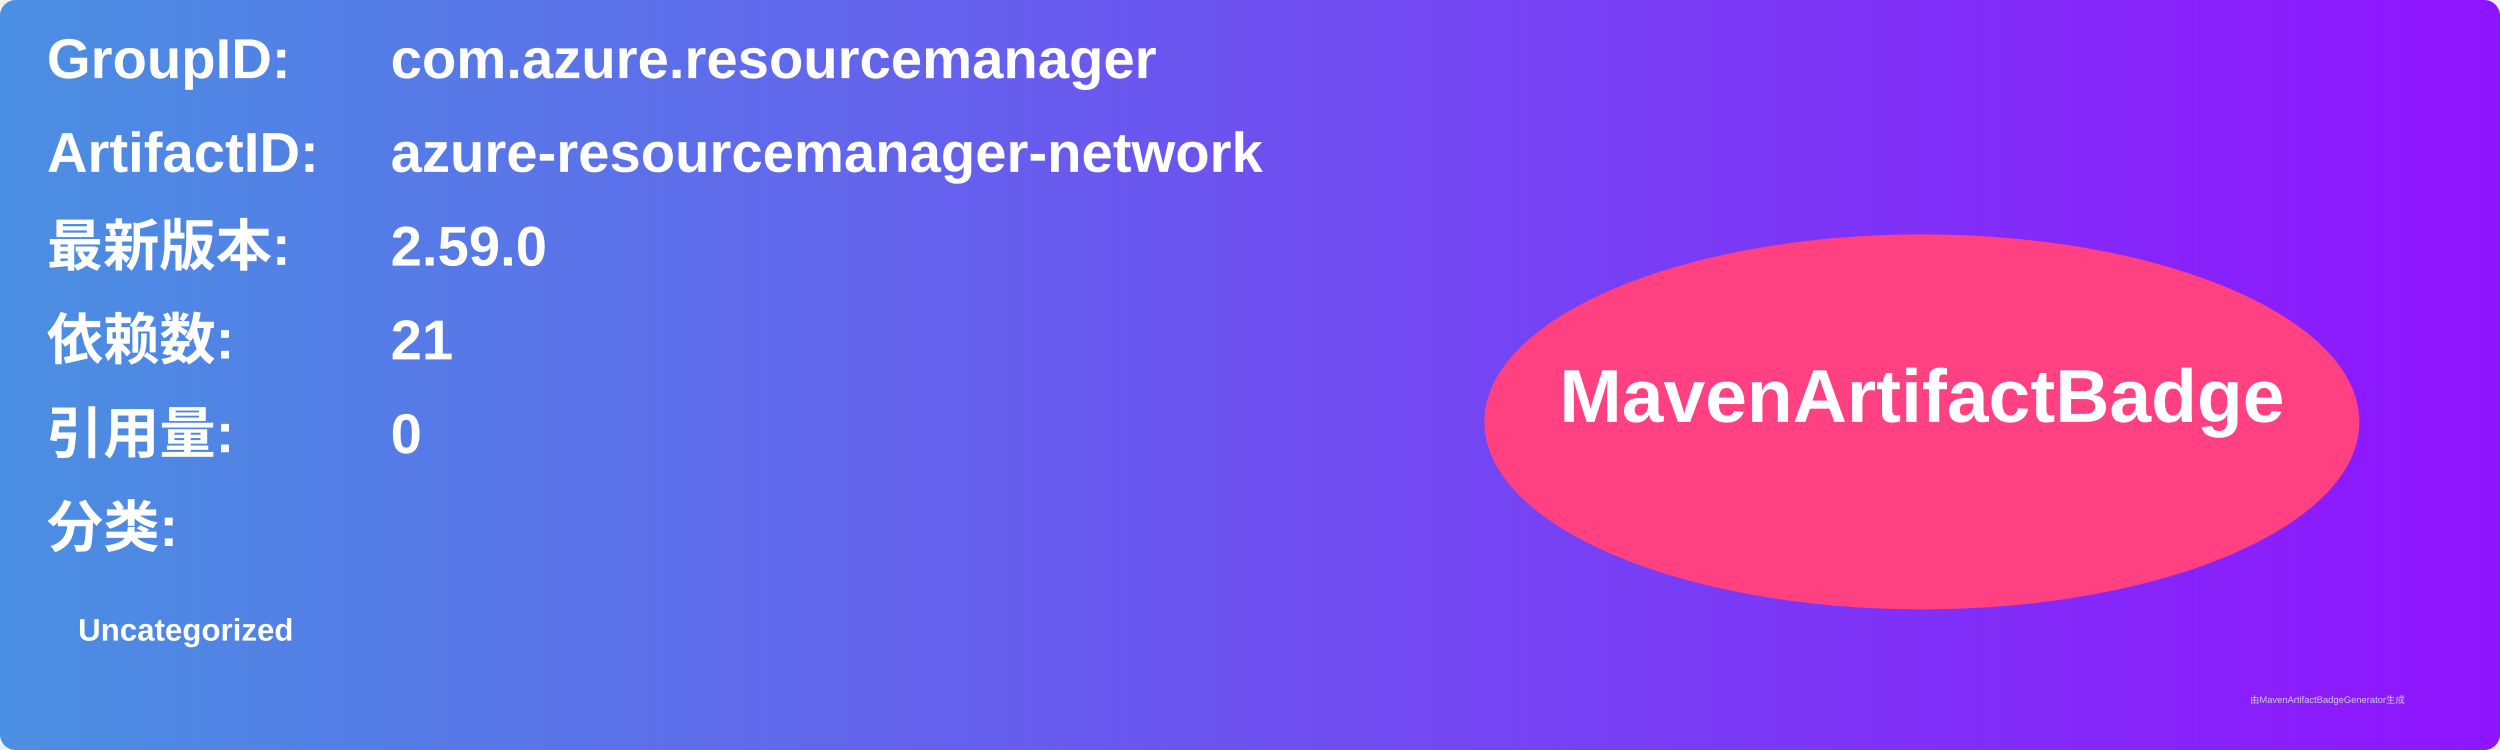
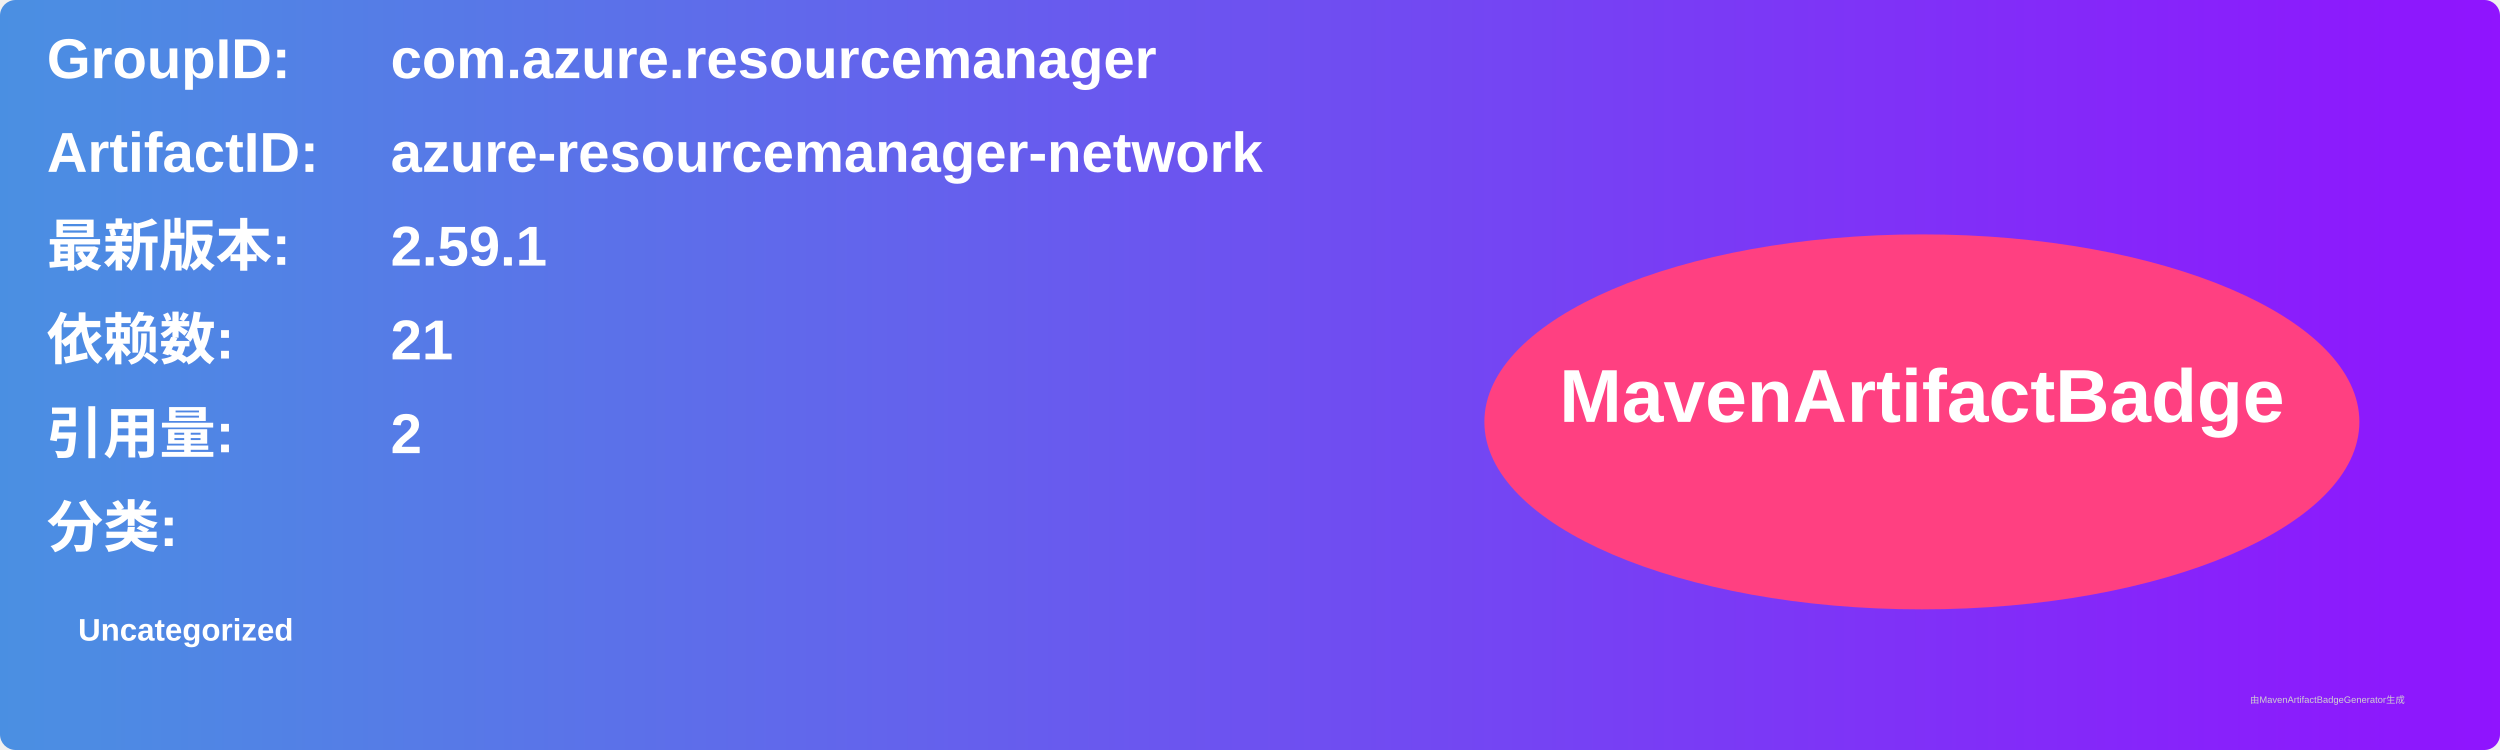
<svg xmlns="http://www.w3.org/2000/svg" width="800" height="240" viewBox="0 0 800 240">
  <linearGradient id="grad" x1="0%" y1="0%" x2="100%" y2="0%">
    <stop offset="0%" stop-color="#4a90e2" />
    <stop offset="100%" stop-color="#9013fe" />
  </linearGradient>
  <rect width="100%" height="100%" rx="5" ry="5" fill="url(#grad)" />
  <g transform="translate(15, 15)">
    <text x="0" y="10" font-family="Arial" font-size="18" fill="white" font-weight="bold" width="260">GroupID:</text>
    <text x="110" y="10" font-family="Arial" font-size="18" fill="white" font-weight="bold" width="460">com.azure.resourcemanager</text>
    <text x="0" y="40" font-family="Arial" font-size="18" fill="white" font-weight="bold" width="260">ArtifactID:</text>
    <text x="110" y="40" font-family="Arial" font-size="18" fill="white" font-weight="bold" width="460">azure-resourcemanager-network</text>
    <text x="0" y="70" font-family="Arial" font-size="18" fill="white" font-weight="bold">最新版本:</text>
    <text x="110" y="70" font-family="Arial" font-size="18" fill="white" font-weight="bold">
-       <tspan font-weight="bold">2.59.0</tspan>
+       <tspan font-weight="bold">2.59.1</tspan>
    </text>
    <text x="0" y="100" font-family="Arial" font-size="18" fill="white" font-weight="bold">依赖数: </text>
    <text x="110" y="100" font-family="Arial" font-size="18" fill="white">
      <tspan font-weight="bold">21</tspan>
    </text>
    <text x="0" y="130" font-family="Arial" font-size="18" fill="white" font-weight="bold">引用量: </text>
    <text x="110" y="130" font-family="Arial" font-size="18" fill="white">
-       <tspan font-weight="bold">0</tspan>
+       <tspan font-weight="bold">2</tspan>
    </text>
    <text x="0" y="160" font-family="Arial" font-size="18" fill="white" font-weight="bold">分类:</text>
    <text x="10" y="190" font-family="Arial" font-size="10" fill="white">
      <tspan font-weight="bold">Uncategorized</tspan>
    </text>
    <ellipse cx="600" cy="120" rx="140" ry="60" fill="#ff4081" />
    <text x="600" y="120" text-anchor="middle" font-family="Arial" font-size="24" fill="white" font-weight="bold">MavenArtifactBadge</text>
  </g>
  <text x="720" y="225" font-family="Arial" font-size="3" fill="#d0d0d0">由MavenArtifactBadgeGenerator生成</text>
</svg>
